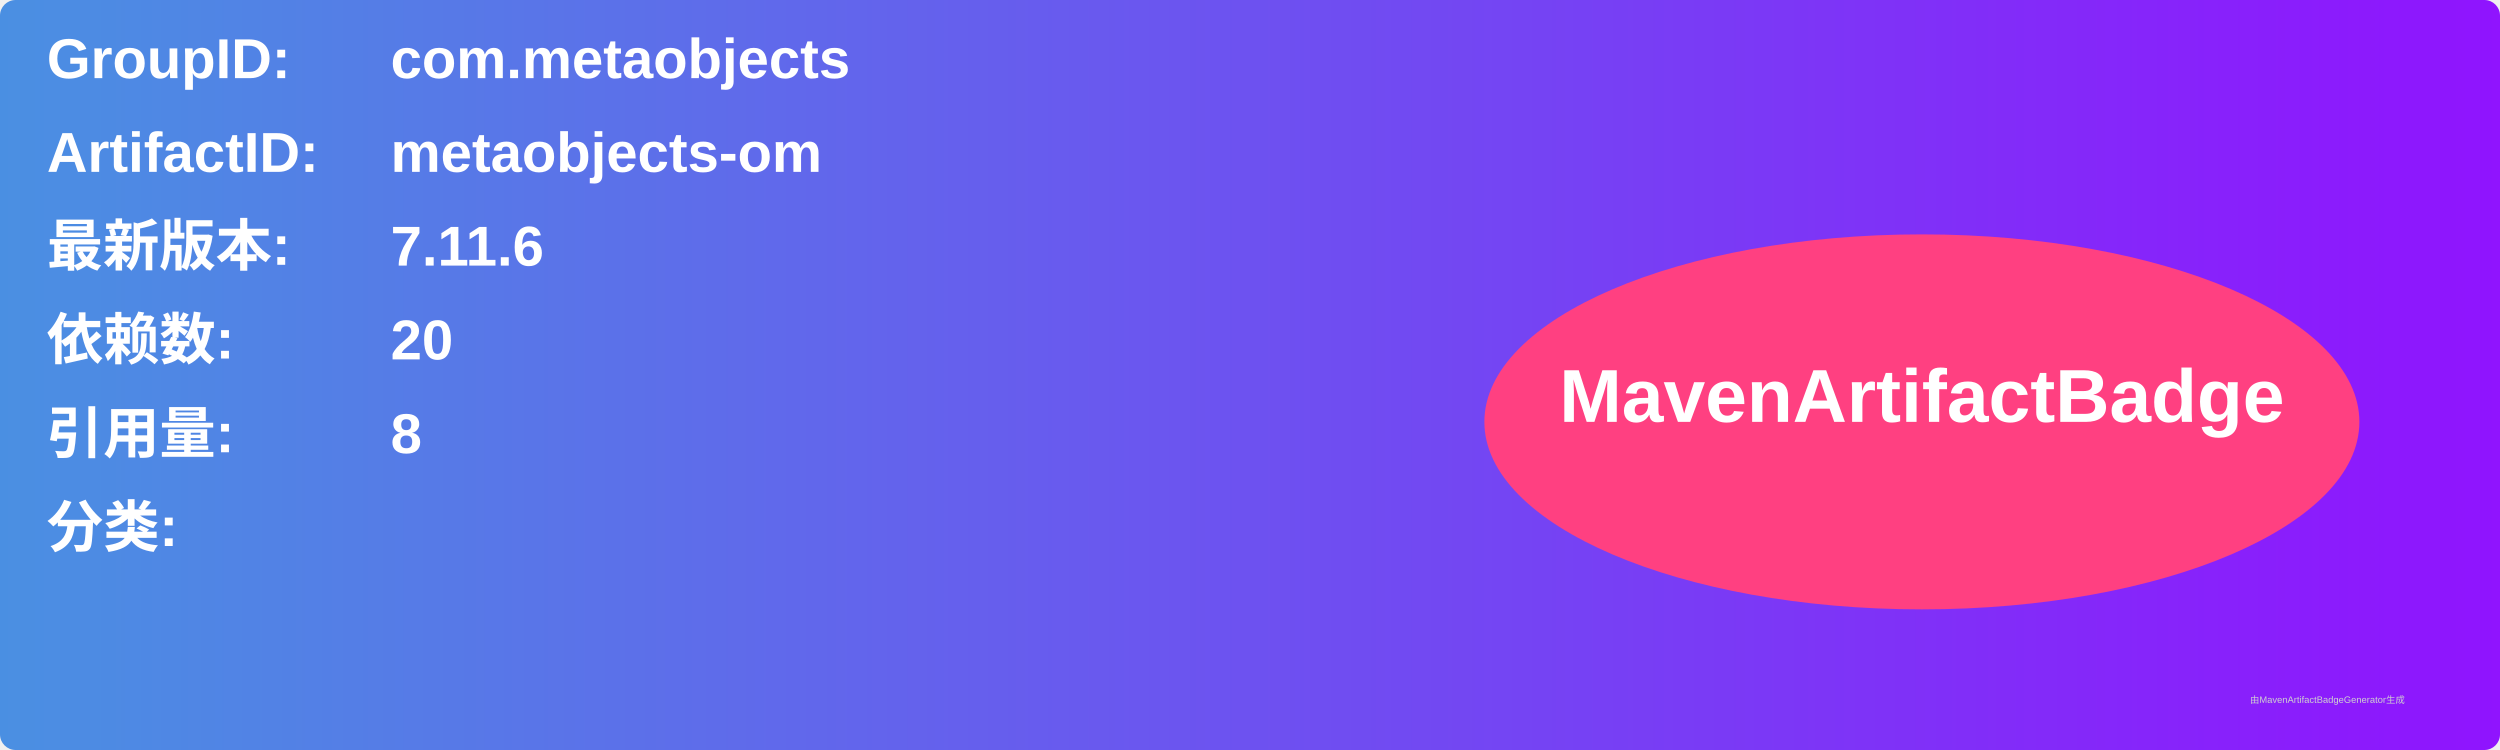
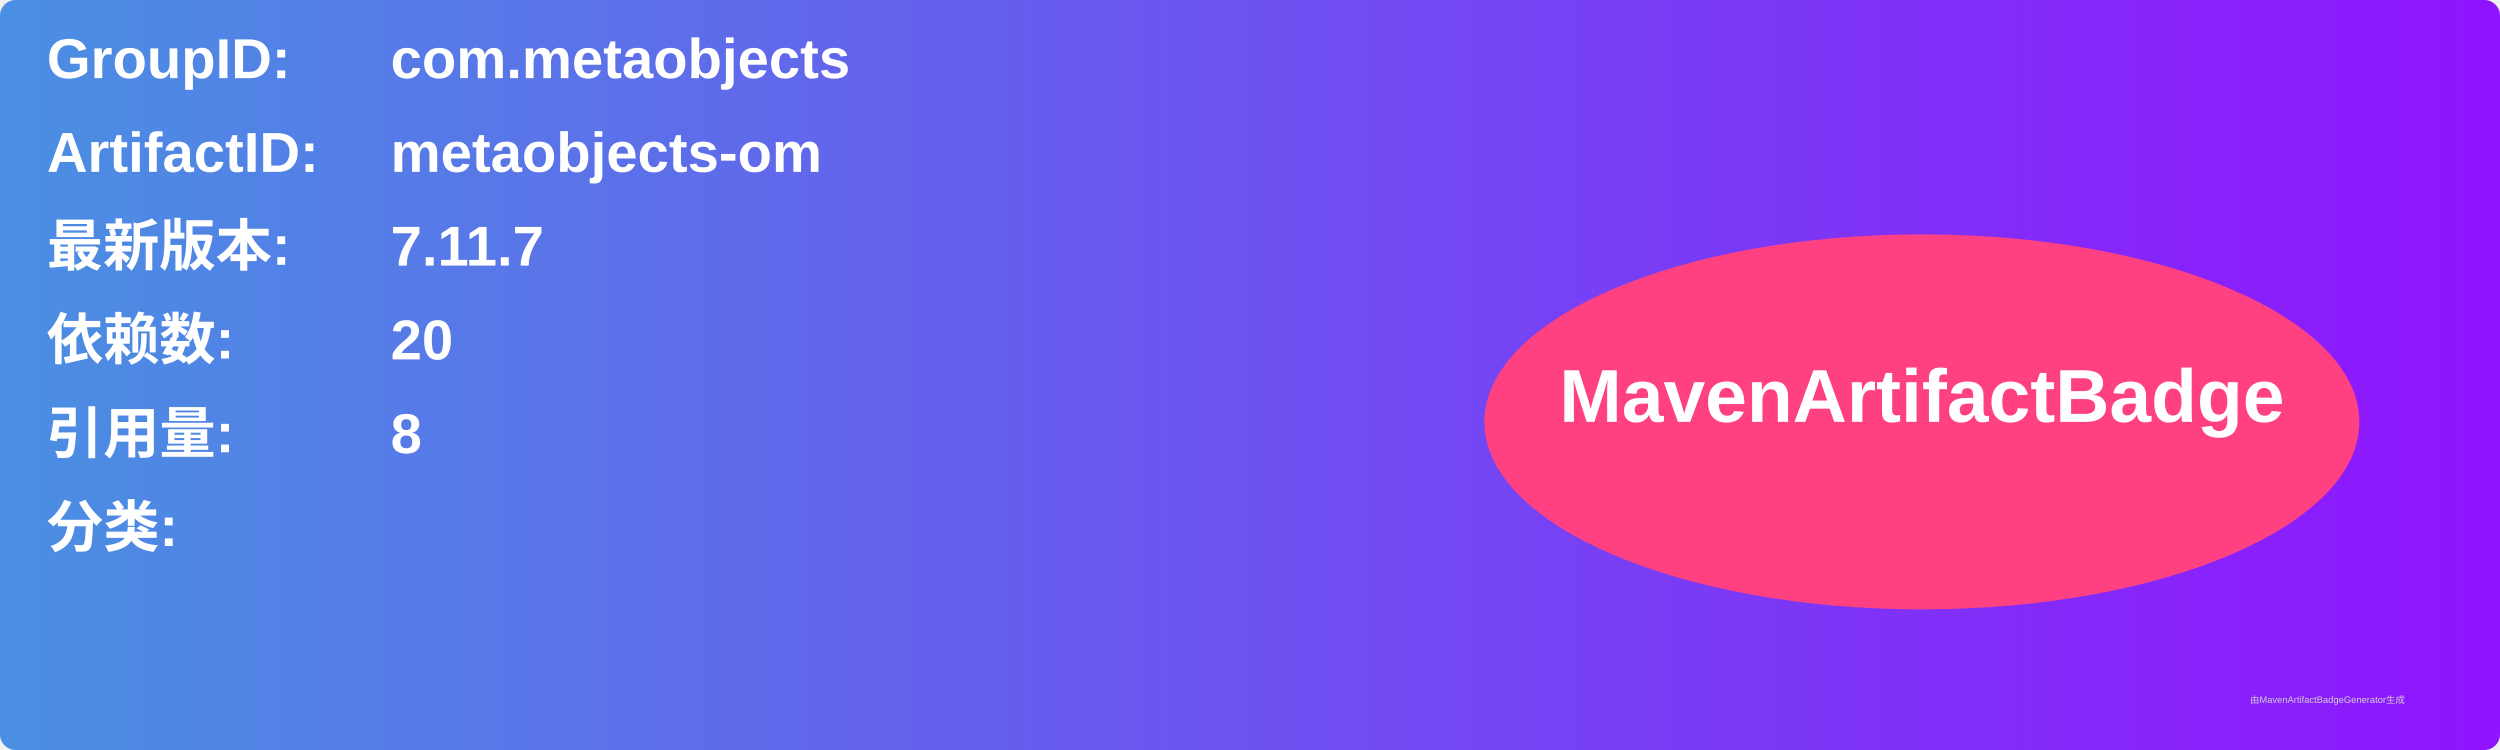
<svg xmlns="http://www.w3.org/2000/svg" width="800" height="240" viewBox="0 0 800 240">
  <linearGradient id="grad" x1="0%" y1="0%" x2="100%" y2="0%">
    <stop offset="0%" stop-color="#4a90e2" />
    <stop offset="100%" stop-color="#9013fe" />
  </linearGradient>
  <rect width="100%" height="100%" rx="5" ry="5" fill="url(#grad)" />
  <g transform="translate(15, 15)">
    <text x="0" y="10" font-family="Arial" font-size="18" fill="white" font-weight="bold" width="260">GroupID:</text>
    <text x="110" y="10" font-family="Arial" font-size="18" fill="white" font-weight="bold" width="460">com.metaobjects</text>
    <text x="0" y="40" font-family="Arial" font-size="18" fill="white" font-weight="bold" width="260">ArtifactID:</text>
    <text x="110" y="40" font-family="Arial" font-size="18" fill="white" font-weight="bold" width="460">metaobjects-om</text>
    <text x="0" y="70" font-family="Arial" font-size="18" fill="white" font-weight="bold">最新版本:</text>
    <text x="110" y="70" font-family="Arial" font-size="18" fill="white" font-weight="bold">
-       <tspan font-weight="bold">7.11.6</tspan>
+       <tspan font-weight="bold">7.11.7</tspan>
    </text>
    <text x="0" y="100" font-family="Arial" font-size="18" fill="white" font-weight="bold">依赖数: </text>
    <text x="110" y="100" font-family="Arial" font-size="18" fill="white">
      <tspan font-weight="bold">20</tspan>
    </text>
    <text x="0" y="130" font-family="Arial" font-size="18" fill="white" font-weight="bold">引用量: </text>
    <text x="110" y="130" font-family="Arial" font-size="18" fill="white">
      <tspan font-weight="bold">8</tspan>
    </text>
    <text x="0" y="160" font-family="Arial" font-size="18" fill="white" font-weight="bold">分类:</text>
    <text x="10" y="190" font-family="Arial" font-size="10" fill="white">
      <tspan font-weight="bold" />
    </text>
    <ellipse cx="600" cy="120" rx="140" ry="60" fill="#ff4081" />
    <text x="600" y="120" text-anchor="middle" font-family="Arial" font-size="24" fill="white" font-weight="bold">MavenArtifactBadge</text>
  </g>
  <text x="720" y="225" font-family="Arial" font-size="3" fill="#d0d0d0">由MavenArtifactBadgeGenerator生成</text>
</svg>
